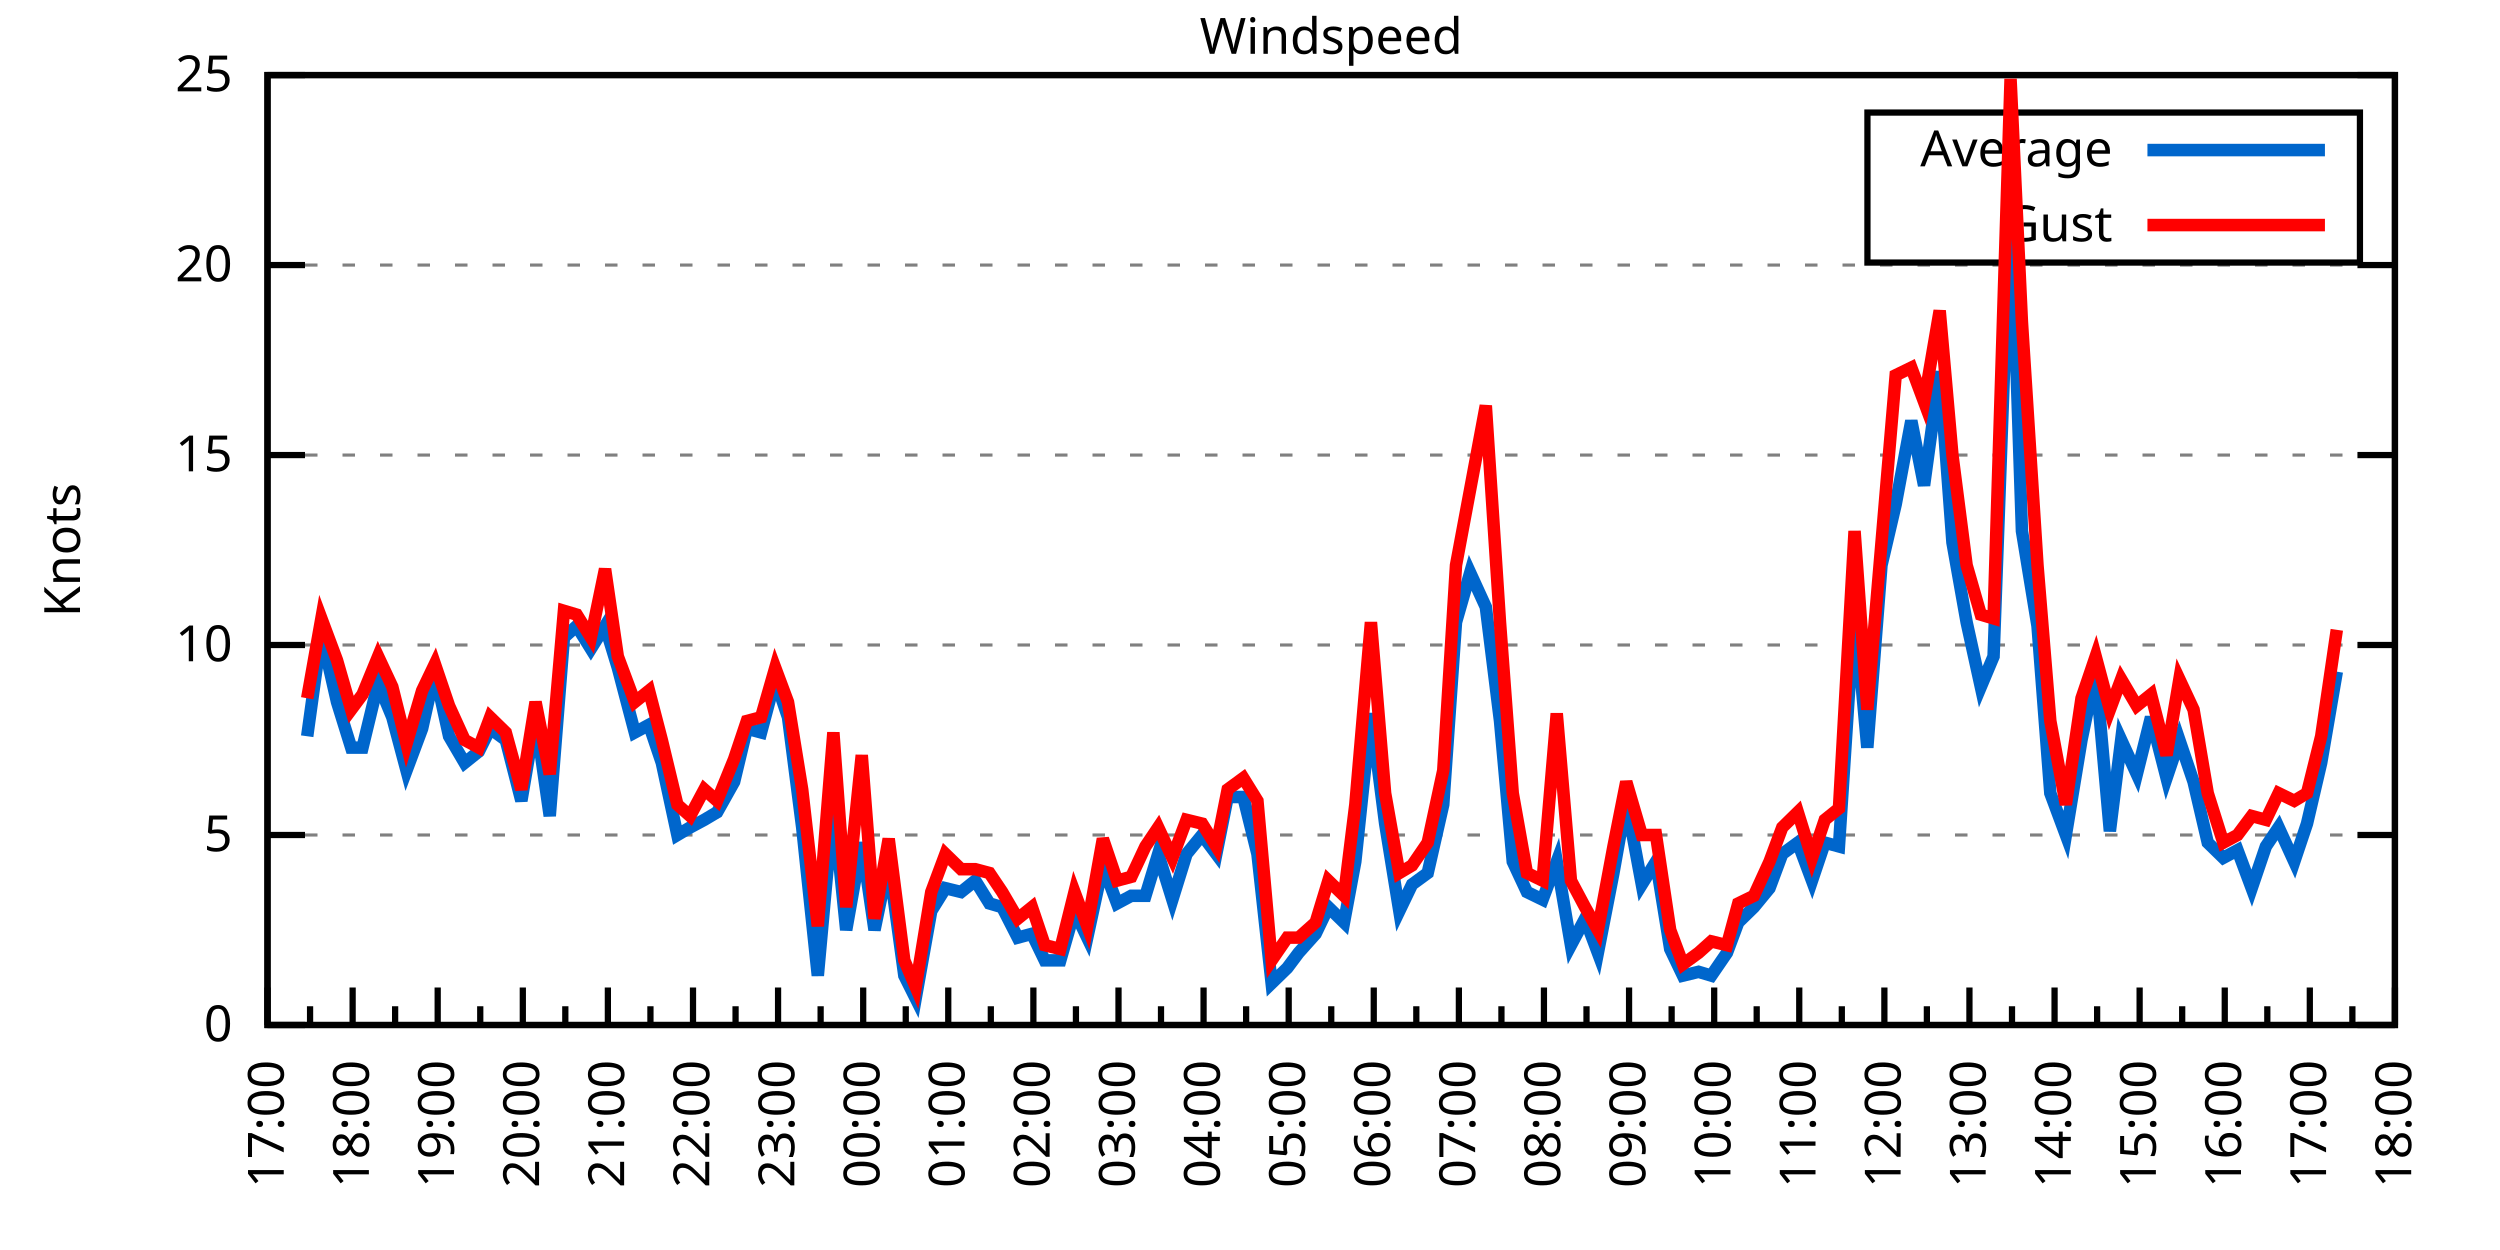
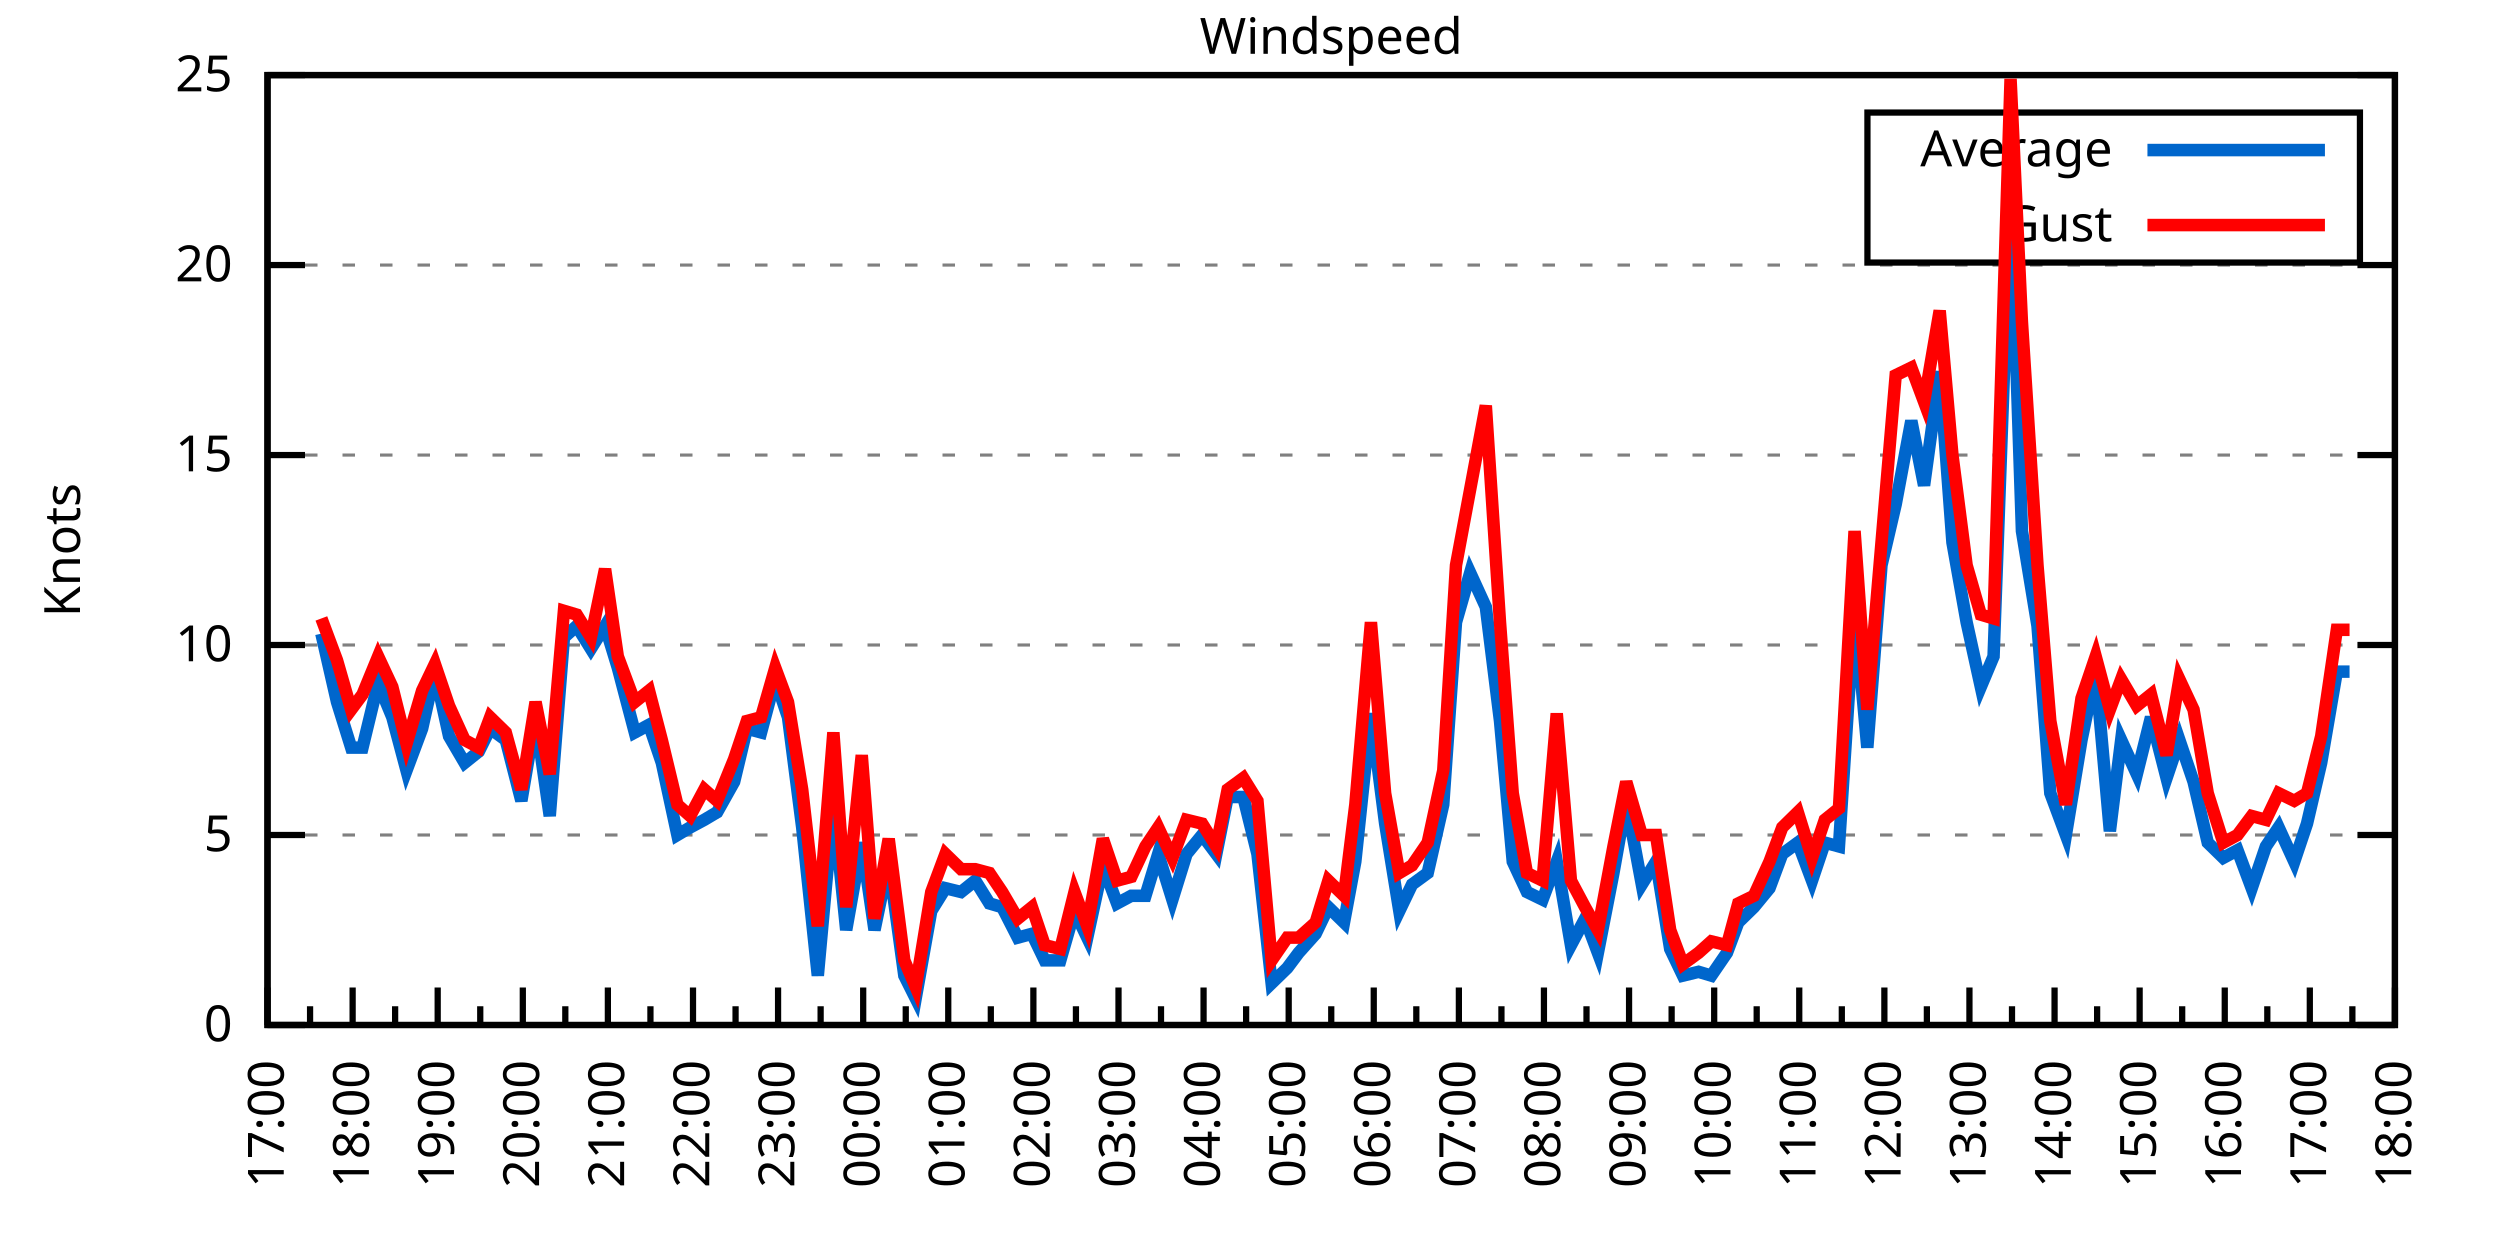
<svg xmlns="http://www.w3.org/2000/svg" xmlns:xlink="http://www.w3.org/1999/xlink" width="400" height="200" viewBox="0 0 400 200">
  <g id="gnuplot_canvas">
    <rect x="0" y="0" width="400" height="200" fill="none" />
    <defs>
      <circle id="gpDot" r="0.5" stroke-width="0.5" stroke="currentColor" />
      <path id="gpPt0" stroke-width="0.333" stroke="currentColor" d="M-1,0 h2 M0,-1 v2" />
      <path id="gpPt1" stroke-width="0.333" stroke="currentColor" d="M-1,-1 L1,1 M1,-1 L-1,1" />
      <path id="gpPt2" stroke-width="0.333" stroke="currentColor" d="M-1,0 L1,0 M0,-1 L0,1 M-1,-1 L1,1 M-1,1 L1,-1" />
      <rect id="gpPt3" stroke-width="0.333" stroke="currentColor" x="-1" y="-1" width="2" height="2" />
      <rect id="gpPt4" stroke-width="0.333" stroke="currentColor" fill="currentColor" x="-1" y="-1" width="2" height="2" />
      <circle id="gpPt5" stroke-width="0.333" stroke="currentColor" cx="0" cy="0" r="1" />
      <use xlink:href="#gpPt5" id="gpPt6" fill="currentColor" stroke="none" />
      <path id="gpPt7" stroke-width="0.333" stroke="currentColor" d="M0,-1.33 L-1.33,0.67 L1.33,0.67 z" />
      <use xlink:href="#gpPt7" id="gpPt8" fill="currentColor" stroke="none" />
      <use xlink:href="#gpPt7" id="gpPt9" stroke="currentColor" transform="rotate(180)" />
      <use xlink:href="#gpPt9" id="gpPt10" fill="currentColor" stroke="none" />
      <use xlink:href="#gpPt3" id="gpPt11" stroke="currentColor" transform="rotate(45)" />
      <use xlink:href="#gpPt11" id="gpPt12" fill="currentColor" stroke="none" />
      <path id="gpPt13" stroke-width="0.333" stroke="currentColor" d="M0,1.330 L1.265,0.411 L0.782,-1.067 L-0.782,-1.076 L-1.265,0.411 z" />
      <use xlink:href="#gpPt13" id="gpPt14" fill="currentColor" stroke="none" />
      <filter id="textbox" filterUnits="objectBoundingBox" x="0" y="0" height="1" width="1">
        <feFlood flood-color="white" flood-opacity="1" result="bgnd" />
        <feComposite in="SourceGraphic" in2="bgnd" operator="atop" />
      </filter>
      <filter id="greybox" filterUnits="objectBoundingBox" x="0" y="0" height="1" width="1">
        <feFlood flood-color="lightgrey" flood-opacity="1" result="grey" />
        <feComposite in="SourceGraphic" in2="grey" operator="atop" />
      </filter>
    </defs>
    <g fill="none" color="white" stroke="currentColor" stroke-width="1.00" stroke-linecap="butt" stroke-linejoin="miter">
</g>
    <g fill="none" color="black" stroke="currentColor" stroke-width="1.00" stroke-linecap="butt" stroke-linejoin="miter">
      <g stroke="none" shape-rendering="crispEdges">
        <polygon fill="rgb(255, 255, 255)" points="42.80,164.00 383.18,164.00 383.18,12.02 42.80,12.02 " />
      </g>
    </g>
    <g fill="none" color="black" stroke="currentColor" stroke-width="1.00" stroke-linecap="butt" stroke-linejoin="miter">
</g>
    <g fill="none" color="black" stroke="black" stroke-width="0.50" stroke-linecap="butt" stroke-linejoin="miter">
</g>
    <g fill="none" color="gray" stroke="currentColor" stroke-width="0.50" stroke-linecap="butt" stroke-linejoin="miter">
      <path stroke="gray" stroke-dasharray="2,4" class="gridline" d="M42.80,164.00 L383.19,164.00  " />
    </g>
    <g fill="none" color="gray" stroke="gray" stroke-width="1.00" stroke-linecap="butt" stroke-linejoin="miter">
</g>
    <g fill="none" color="black" stroke="currentColor" stroke-width="1.00" stroke-linecap="butt" stroke-linejoin="miter">
      <path stroke="black" d="M42.80,164.00 L48.80,164.00 M383.19,164.00 L377.19,164.00  " />
      <g transform="translate(37.20,166.60)" stroke="none" fill="black" font-family="Sans" font-size="8.00" text-anchor="end">
        <text>
          <tspan font-family="Sans"> 0</tspan>
        </text>
      </g>
    </g>
    <g fill="none" color="black" stroke="currentColor" stroke-width="1.00" stroke-linecap="butt" stroke-linejoin="miter">
</g>
    <g fill="none" color="black" stroke="black" stroke-width="0.50" stroke-linecap="butt" stroke-linejoin="miter">
</g>
    <g fill="none" color="gray" stroke="currentColor" stroke-width="0.50" stroke-linecap="butt" stroke-linejoin="miter">
      <path stroke="gray" stroke-dasharray="2,4" class="gridline" d="M42.80,133.60 L383.19,133.60  " />
    </g>
    <g fill="none" color="gray" stroke="gray" stroke-width="1.00" stroke-linecap="butt" stroke-linejoin="miter">
</g>
    <g fill="none" color="black" stroke="currentColor" stroke-width="1.00" stroke-linecap="butt" stroke-linejoin="miter">
      <path stroke="black" d="M42.80,133.60 L48.80,133.60 M383.19,133.60 L377.19,133.60  " />
      <g transform="translate(37.20,136.20)" stroke="none" fill="black" font-family="Sans" font-size="8.00" text-anchor="end">
        <text>
          <tspan font-family="Sans"> 5</tspan>
        </text>
      </g>
    </g>
    <g fill="none" color="black" stroke="currentColor" stroke-width="1.00" stroke-linecap="butt" stroke-linejoin="miter">
</g>
    <g fill="none" color="black" stroke="black" stroke-width="0.50" stroke-linecap="butt" stroke-linejoin="miter">
</g>
    <g fill="none" color="gray" stroke="currentColor" stroke-width="0.50" stroke-linecap="butt" stroke-linejoin="miter">
      <path stroke="gray" stroke-dasharray="2,4" class="gridline" d="M42.80,103.20 L383.19,103.20  " />
    </g>
    <g fill="none" color="gray" stroke="gray" stroke-width="1.00" stroke-linecap="butt" stroke-linejoin="miter">
</g>
    <g fill="none" color="black" stroke="currentColor" stroke-width="1.00" stroke-linecap="butt" stroke-linejoin="miter">
      <path stroke="black" d="M42.80,103.20 L48.80,103.20 M383.19,103.20 L377.19,103.20  " />
      <g transform="translate(37.20,105.80)" stroke="none" fill="black" font-family="Sans" font-size="8.00" text-anchor="end">
        <text>
          <tspan font-family="Sans"> 10</tspan>
        </text>
      </g>
    </g>
    <g fill="none" color="black" stroke="currentColor" stroke-width="1.00" stroke-linecap="butt" stroke-linejoin="miter">
</g>
    <g fill="none" color="black" stroke="black" stroke-width="0.50" stroke-linecap="butt" stroke-linejoin="miter">
</g>
    <g fill="none" color="gray" stroke="currentColor" stroke-width="0.50" stroke-linecap="butt" stroke-linejoin="miter">
      <path stroke="gray" stroke-dasharray="2,4" class="gridline" d="M42.80,72.81 L383.19,72.81  " />
    </g>
    <g fill="none" color="gray" stroke="gray" stroke-width="1.00" stroke-linecap="butt" stroke-linejoin="miter">
</g>
    <g fill="none" color="black" stroke="currentColor" stroke-width="1.00" stroke-linecap="butt" stroke-linejoin="miter">
      <path stroke="black" d="M42.80,72.81 L48.80,72.81 M383.19,72.81 L377.19,72.81  " />
      <g transform="translate(37.20,75.41)" stroke="none" fill="black" font-family="Sans" font-size="8.00" text-anchor="end">
        <text>
          <tspan font-family="Sans"> 15</tspan>
        </text>
      </g>
    </g>
    <g fill="none" color="black" stroke="currentColor" stroke-width="1.00" stroke-linecap="butt" stroke-linejoin="miter">
</g>
    <g fill="none" color="black" stroke="black" stroke-width="0.50" stroke-linecap="butt" stroke-linejoin="miter">
</g>
    <g fill="none" color="gray" stroke="currentColor" stroke-width="0.50" stroke-linecap="butt" stroke-linejoin="miter">
      <path stroke="gray" stroke-dasharray="2,4" class="gridline" d="M42.80,42.41 L383.19,42.41  " />
    </g>
    <g fill="none" color="gray" stroke="gray" stroke-width="1.00" stroke-linecap="butt" stroke-linejoin="miter">
</g>
    <g fill="none" color="black" stroke="currentColor" stroke-width="1.00" stroke-linecap="butt" stroke-linejoin="miter">
      <path stroke="black" d="M42.80,42.41 L48.80,42.41 M383.19,42.41 L377.19,42.41  " />
      <g transform="translate(37.20,45.01)" stroke="none" fill="black" font-family="Sans" font-size="8.00" text-anchor="end">
        <text>
          <tspan font-family="Sans"> 20</tspan>
        </text>
      </g>
    </g>
    <g fill="none" color="black" stroke="currentColor" stroke-width="1.00" stroke-linecap="butt" stroke-linejoin="miter">
</g>
    <g fill="none" color="black" stroke="black" stroke-width="0.50" stroke-linecap="butt" stroke-linejoin="miter">
</g>
    <g fill="none" color="gray" stroke="currentColor" stroke-width="0.50" stroke-linecap="butt" stroke-linejoin="miter">
      <path stroke="gray" stroke-dasharray="2,4" class="gridline" d="M42.80,12.01 L383.19,12.01  " />
    </g>
    <g fill="none" color="gray" stroke="gray" stroke-width="1.00" stroke-linecap="butt" stroke-linejoin="miter">
</g>
    <g fill="none" color="black" stroke="currentColor" stroke-width="1.00" stroke-linecap="butt" stroke-linejoin="miter">
      <path stroke="black" d="M42.80,12.01 L48.80,12.01 M383.19,12.01 L377.19,12.01  " />
      <g transform="translate(37.20,14.61)" stroke="none" fill="black" font-family="Sans" font-size="8.00" text-anchor="end">
        <text>
          <tspan font-family="Sans"> 25</tspan>
        </text>
      </g>
    </g>
    <g fill="none" color="black" stroke="currentColor" stroke-width="1.00" stroke-linecap="butt" stroke-linejoin="miter">
      <path stroke="black" d="M42.80,164.00 L42.80,158.00  " />
      <g transform="translate(45.40,169.60) rotate(270)" stroke="none" fill="black" font-family="Sans" font-size="8.00" text-anchor="end">
        <text>
          <tspan font-family="Sans">17:00</tspan>
        </text>
      </g>
    </g>
    <g fill="none" color="black" stroke="currentColor" stroke-width="1.00" stroke-linecap="butt" stroke-linejoin="miter">
      <path stroke="black" d="M49.61,164.00 L49.61,161.00 M56.42,164.00 L56.42,158.00  " />
      <g transform="translate(59.02,169.60) rotate(270)" stroke="none" fill="black" font-family="Sans" font-size="8.00" text-anchor="end">
        <text>
          <tspan font-family="Sans">18:00</tspan>
        </text>
      </g>
    </g>
    <g fill="none" color="black" stroke="currentColor" stroke-width="1.00" stroke-linecap="butt" stroke-linejoin="miter">
      <path stroke="black" d="M63.22,164.00 L63.22,161.00 M70.03,164.00 L70.03,158.00  " />
      <g transform="translate(72.63,169.60) rotate(270)" stroke="none" fill="black" font-family="Sans" font-size="8.00" text-anchor="end">
        <text>
          <tspan font-family="Sans">19:00</tspan>
        </text>
      </g>
    </g>
    <g fill="none" color="black" stroke="currentColor" stroke-width="1.00" stroke-linecap="butt" stroke-linejoin="miter">
      <path stroke="black" d="M76.84,164.00 L76.84,161.00 M83.65,164.00 L83.65,158.00  " />
      <g transform="translate(86.25,169.60) rotate(270)" stroke="none" fill="black" font-family="Sans" font-size="8.00" text-anchor="end">
        <text>
          <tspan font-family="Sans">20:00</tspan>
        </text>
      </g>
    </g>
    <g fill="none" color="black" stroke="currentColor" stroke-width="1.00" stroke-linecap="butt" stroke-linejoin="miter">
      <path stroke="black" d="M90.45,164.00 L90.45,161.00 M97.26,164.00 L97.26,158.00  " />
      <g transform="translate(99.86,169.60) rotate(270)" stroke="none" fill="black" font-family="Sans" font-size="8.00" text-anchor="end">
        <text>
          <tspan font-family="Sans">21:00</tspan>
        </text>
      </g>
    </g>
    <g fill="none" color="black" stroke="currentColor" stroke-width="1.00" stroke-linecap="butt" stroke-linejoin="miter">
      <path stroke="black" d="M104.07,164.00 L104.07,161.00 M110.88,164.00 L110.88,158.00  " />
      <g transform="translate(113.48,169.60) rotate(270)" stroke="none" fill="black" font-family="Sans" font-size="8.00" text-anchor="end">
        <text>
          <tspan font-family="Sans">22:00</tspan>
        </text>
      </g>
    </g>
    <g fill="none" color="black" stroke="currentColor" stroke-width="1.00" stroke-linecap="butt" stroke-linejoin="miter">
      <path stroke="black" d="M117.69,164.00 L117.69,161.00 M124.49,164.00 L124.49,158.00  " />
      <g transform="translate(127.09,169.60) rotate(270)" stroke="none" fill="black" font-family="Sans" font-size="8.00" text-anchor="end">
        <text>
          <tspan font-family="Sans">23:00</tspan>
        </text>
      </g>
    </g>
    <g fill="none" color="black" stroke="currentColor" stroke-width="1.00" stroke-linecap="butt" stroke-linejoin="miter">
      <path stroke="black" d="M131.30,164.00 L131.30,161.00 M138.11,164.00 L138.11,158.00  " />
      <g transform="translate(140.71,169.60) rotate(270)" stroke="none" fill="black" font-family="Sans" font-size="8.00" text-anchor="end">
        <text>
          <tspan font-family="Sans">00:00</tspan>
        </text>
      </g>
    </g>
    <g fill="none" color="black" stroke="currentColor" stroke-width="1.00" stroke-linecap="butt" stroke-linejoin="miter">
      <path stroke="black" d="M144.92,164.00 L144.92,161.00 M151.72,164.00 L151.72,158.00  " />
      <g transform="translate(154.32,169.60) rotate(270)" stroke="none" fill="black" font-family="Sans" font-size="8.00" text-anchor="end">
        <text>
          <tspan font-family="Sans">01:00</tspan>
        </text>
      </g>
    </g>
    <g fill="none" color="black" stroke="currentColor" stroke-width="1.00" stroke-linecap="butt" stroke-linejoin="miter">
      <path stroke="black" d="M158.53,164.00 L158.53,161.00 M165.34,164.00 L165.34,158.00  " />
      <g transform="translate(167.94,169.60) rotate(270)" stroke="none" fill="black" font-family="Sans" font-size="8.00" text-anchor="end">
        <text>
          <tspan font-family="Sans">02:00</tspan>
        </text>
      </g>
    </g>
    <g fill="none" color="black" stroke="currentColor" stroke-width="1.00" stroke-linecap="butt" stroke-linejoin="miter">
      <path stroke="black" d="M172.15,164.00 L172.15,161.00 M178.96,164.00 L178.96,158.00  " />
      <g transform="translate(181.56,169.60) rotate(270)" stroke="none" fill="black" font-family="Sans" font-size="8.00" text-anchor="end">
        <text>
          <tspan font-family="Sans">03:00</tspan>
        </text>
      </g>
    </g>
    <g fill="none" color="black" stroke="currentColor" stroke-width="1.00" stroke-linecap="butt" stroke-linejoin="miter">
      <path stroke="black" d="M185.76,164.00 L185.76,161.00 M192.57,164.00 L192.57,158.00  " />
      <g transform="translate(195.17,169.60) rotate(270)" stroke="none" fill="black" font-family="Sans" font-size="8.00" text-anchor="end">
        <text>
          <tspan font-family="Sans">04:00</tspan>
        </text>
      </g>
    </g>
    <g fill="none" color="black" stroke="currentColor" stroke-width="1.00" stroke-linecap="butt" stroke-linejoin="miter">
      <path stroke="black" d="M199.38,164.00 L199.38,161.00 M206.19,164.00 L206.19,158.00  " />
      <g transform="translate(208.79,169.60) rotate(270)" stroke="none" fill="black" font-family="Sans" font-size="8.00" text-anchor="end">
        <text>
          <tspan font-family="Sans">05:00</tspan>
        </text>
      </g>
    </g>
    <g fill="none" color="black" stroke="currentColor" stroke-width="1.00" stroke-linecap="butt" stroke-linejoin="miter">
      <path stroke="black" d="M213.00,164.00 L213.00,161.00 M219.80,164.00 L219.80,158.00  " />
      <g transform="translate(222.40,169.60) rotate(270)" stroke="none" fill="black" font-family="Sans" font-size="8.00" text-anchor="end">
        <text>
          <tspan font-family="Sans">06:00</tspan>
        </text>
      </g>
    </g>
    <g fill="none" color="black" stroke="currentColor" stroke-width="1.00" stroke-linecap="butt" stroke-linejoin="miter">
      <path stroke="black" d="M226.61,164.00 L226.61,161.00 M233.42,164.00 L233.42,158.00  " />
      <g transform="translate(236.02,169.60) rotate(270)" stroke="none" fill="black" font-family="Sans" font-size="8.00" text-anchor="end">
        <text>
          <tspan font-family="Sans">07:00</tspan>
        </text>
      </g>
    </g>
    <g fill="none" color="black" stroke="currentColor" stroke-width="1.00" stroke-linecap="butt" stroke-linejoin="miter">
      <path stroke="black" d="M240.23,164.00 L240.23,161.00 M247.03,164.00 L247.03,158.00  " />
      <g transform="translate(249.63,169.60) rotate(270)" stroke="none" fill="black" font-family="Sans" font-size="8.00" text-anchor="end">
        <text>
          <tspan font-family="Sans">08:00</tspan>
        </text>
      </g>
    </g>
    <g fill="none" color="black" stroke="currentColor" stroke-width="1.00" stroke-linecap="butt" stroke-linejoin="miter">
      <path stroke="black" d="M253.84,164.00 L253.84,161.00 M260.65,164.00 L260.65,158.00  " />
      <g transform="translate(263.25,169.60) rotate(270)" stroke="none" fill="black" font-family="Sans" font-size="8.00" text-anchor="end">
        <text>
          <tspan font-family="Sans">09:00</tspan>
        </text>
      </g>
    </g>
    <g fill="none" color="black" stroke="currentColor" stroke-width="1.00" stroke-linecap="butt" stroke-linejoin="miter">
      <path stroke="black" d="M267.46,164.00 L267.46,161.00 M274.27,164.00 L274.27,158.00  " />
      <g transform="translate(276.87,169.60) rotate(270)" stroke="none" fill="black" font-family="Sans" font-size="8.00" text-anchor="end">
        <text>
          <tspan font-family="Sans">10:00</tspan>
        </text>
      </g>
    </g>
    <g fill="none" color="black" stroke="currentColor" stroke-width="1.00" stroke-linecap="butt" stroke-linejoin="miter">
      <path stroke="black" d="M281.07,164.00 L281.07,161.00 M287.88,164.00 L287.88,158.00  " />
      <g transform="translate(290.48,169.60) rotate(270)" stroke="none" fill="black" font-family="Sans" font-size="8.00" text-anchor="end">
        <text>
          <tspan font-family="Sans">11:00</tspan>
        </text>
      </g>
    </g>
    <g fill="none" color="black" stroke="currentColor" stroke-width="1.00" stroke-linecap="butt" stroke-linejoin="miter">
      <path stroke="black" d="M294.69,164.00 L294.69,161.00 M301.50,164.00 L301.50,158.00  " />
      <g transform="translate(304.10,169.60) rotate(270)" stroke="none" fill="black" font-family="Sans" font-size="8.00" text-anchor="end">
        <text>
          <tspan font-family="Sans">12:00</tspan>
        </text>
      </g>
    </g>
    <g fill="none" color="black" stroke="currentColor" stroke-width="1.00" stroke-linecap="butt" stroke-linejoin="miter">
      <path stroke="black" d="M308.30,164.00 L308.30,161.00 M315.11,164.00 L315.11,158.00  " />
      <g transform="translate(317.71,169.60) rotate(270)" stroke="none" fill="black" font-family="Sans" font-size="8.00" text-anchor="end">
        <text>
          <tspan font-family="Sans">13:00</tspan>
        </text>
      </g>
    </g>
    <g fill="none" color="black" stroke="currentColor" stroke-width="1.00" stroke-linecap="butt" stroke-linejoin="miter">
      <path stroke="black" d="M321.92,164.00 L321.92,161.00 M328.73,164.00 L328.73,158.00  " />
      <g transform="translate(331.33,169.60) rotate(270)" stroke="none" fill="black" font-family="Sans" font-size="8.00" text-anchor="end">
        <text>
          <tspan font-family="Sans">14:00</tspan>
        </text>
      </g>
    </g>
    <g fill="none" color="black" stroke="currentColor" stroke-width="1.00" stroke-linecap="butt" stroke-linejoin="miter">
      <path stroke="black" d="M335.54,164.00 L335.54,161.00 M342.34,164.00 L342.34,158.00  " />
      <g transform="translate(344.94,169.60) rotate(270)" stroke="none" fill="black" font-family="Sans" font-size="8.00" text-anchor="end">
        <text>
          <tspan font-family="Sans">15:00</tspan>
        </text>
      </g>
    </g>
    <g fill="none" color="black" stroke="currentColor" stroke-width="1.00" stroke-linecap="butt" stroke-linejoin="miter">
      <path stroke="black" d="M349.15,164.00 L349.15,161.00 M355.96,164.00 L355.96,158.00  " />
      <g transform="translate(358.56,169.60) rotate(270)" stroke="none" fill="black" font-family="Sans" font-size="8.00" text-anchor="end">
        <text>
          <tspan font-family="Sans">16:00</tspan>
        </text>
      </g>
    </g>
    <g fill="none" color="black" stroke="currentColor" stroke-width="1.00" stroke-linecap="butt" stroke-linejoin="miter">
      <path stroke="black" d="M362.77,164.00 L362.77,161.00 M369.57,164.00 L369.57,158.00  " />
      <g transform="translate(372.17,169.60) rotate(270)" stroke="none" fill="black" font-family="Sans" font-size="8.00" text-anchor="end">
        <text>
          <tspan font-family="Sans">17:00</tspan>
        </text>
      </g>
    </g>
    <g fill="none" color="black" stroke="currentColor" stroke-width="1.00" stroke-linecap="butt" stroke-linejoin="miter">
      <path stroke="black" d="M376.38,164.00 L376.38,161.00 M383.19,164.00 L383.19,158.00  " />
      <g transform="translate(385.79,169.60) rotate(270)" stroke="none" fill="black" font-family="Sans" font-size="8.00" text-anchor="end">
        <text>
          <tspan font-family="Sans">18:00</tspan>
        </text>
      </g>
    </g>
    <g fill="none" color="black" stroke="currentColor" stroke-width="1.00" stroke-linecap="butt" stroke-linejoin="miter">
</g>
    <g fill="none" color="black" stroke="currentColor" stroke-width="1.00" stroke-linecap="butt" stroke-linejoin="miter">
      <path stroke="black" d="M42.80,12.01 L42.80,164.00 L383.19,164.00 L383.19,12.01 L42.80,12.01 Z  " />
    </g>
    <g fill="none" color="black" stroke="currentColor" stroke-width="1.00" stroke-linecap="butt" stroke-linejoin="miter">
      <g transform="translate(12.80,88.01) rotate(270)" stroke="none" fill="black" font-family="Sans" font-size="8.00" text-anchor="middle">
        <text>
          <tspan font-family="Sans">Knots</tspan>
        </text>
      </g>
    </g>
    <g fill="none" color="black" stroke="currentColor" stroke-width="1.00" stroke-linecap="butt" stroke-linejoin="miter">
</g>
    <g fill="none" color="black" stroke="currentColor" stroke-width="1.00" stroke-linecap="butt" stroke-linejoin="miter">
      <path stroke="black" d="M298.79,42.01 L298.79,18.01 L377.59,18.01 L377.59,42.01 L298.79,42.01 Z  " />
    </g>
    <g id="Windspeed_plot_1">
      <g fill="none" color="white" stroke="black" stroke-width="2.00" stroke-linecap="butt" stroke-linejoin="miter">
</g>
      <g fill="none" color="black" stroke="currentColor" stroke-width="2.00" stroke-linecap="butt" stroke-linejoin="miter">
        <g transform="translate(337.99,26.61)" stroke="none" fill="black" font-family="Sans" font-size="8.00" text-anchor="end">
          <text>
            <tspan font-family="Sans">Average</tspan>
          </text>
        </g>
      </g>
      <g fill="none" color="black" stroke="currentColor" stroke-width="2.00" stroke-linecap="butt" stroke-linejoin="miter">
-         <path stroke="rgb(  0, 102, 204)" d="M343.59,24.01 L371.99,24.01 M49.15,117.80 L51.42,101.38 L53.92,112.32 L56.19,119.62 L58.00,119.62 L60.50,109.28   L62.77,114.76 L65.04,123.27 L67.54,116.58 L69.58,107.46 L71.85,117.80 L74.34,122.05 L76.61,120.23 L78.43,116.58   L80.92,118.40 L83.42,128.13 L85.69,114.76 L87.96,130.56 L90.23,101.99 L92.27,100.16 L94.54,103.81 L96.81,100.16   L98.85,106.85 L101.57,117.19 L103.84,115.97 L105.89,122.05 L108.38,133.60 L110.42,132.39 L112.69,131.17 L114.74,129.95   L117.46,125.09 L119.50,116.58 L121.77,117.19 L124.04,108.68 L126.08,114.76 L128.35,132.39 L130.85,156.10 L133.34,128.74   L135.39,148.80 L137.88,134.82 L139.92,148.80 L142.19,137.86 L144.69,156.10 L146.51,159.74 L149.00,145.76 L151.27,142.11   L153.77,142.72 L156.04,140.90 L158.31,144.55 L160.35,145.15 L162.84,150.02 L165.11,149.41 L167.16,153.66 L169.65,153.66   L171.92,145.76 L173.96,150.02 L176.46,138.47 L178.73,144.55 L181.00,143.33 L183.27,143.33 L185.31,136.64 L187.58,143.94   L189.85,136.64 L192.34,133.60 L194.61,136.64 L196.43,127.52 L198.93,127.52 L201.19,136.64 L203.46,157.31 L205.96,154.88   L207.78,152.45 L210.50,149.41 L212.54,145.15 L215.04,147.59 L216.85,137.86 L219.35,114.15 L221.62,131.78 L223.89,145.76   L225.93,141.51 L228.43,139.68 L230.92,128.74 L232.96,99.56 L235.23,91.65 L237.73,97.12 L240.00,115.36 L242.04,137.86   L244.31,142.72 L246.81,143.94 L249.08,137.86 L251.35,151.23 L253.61,146.98 L255.66,152.45 L258.15,139.68 L260.20,128.13   L262.69,141.51 L264.96,137.86 L267.23,151.84 L269.27,156.10 L271.77,155.49 L273.81,156.10 L276.31,152.45 L278.12,147.59   L280.62,145.15 L283.12,142.11 L285.16,136.64 L287.65,134.82 L289.92,140.90 L291.97,134.82 L294.23,135.43 L296.73,97.12   L298.77,119.62 L301.04,90.44 L303.31,80.71 L305.81,67.33 L307.85,77.67 L310.35,59.43 L312.39,86.79 L314.66,99.56   L316.93,109.89 L318.97,105.03 L321.69,30.86 L323.51,84.97 L326.00,100.16 L328.05,126.91 L330.54,133.60 L333.04,118.40   L335.31,107.46 L337.58,132.99 L339.39,118.40 L341.89,123.87 L344.16,114.76 L346.65,124.48 L348.70,118.40 L350.97,125.09   L353.24,134.82 L355.73,137.25 L358.00,136.03 L360.27,142.11 L362.54,135.43 L364.58,132.39 L367.08,137.86 L369.12,131.78   L371.39,122.05 L373.89,107.46  " />
+         <path stroke="rgb(  0, 102, 204)" d="M343.59,24.01 L371.99,24.01 M51.42,101.38 L53.92,112.32 L56.19,119.62 L58.00,119.62 L60.50,109.28 L62.77,114.76   L65.04,123.27 L67.54,116.58 L69.58,107.46 L71.85,117.80 L74.34,122.05 L76.61,120.23 L78.43,116.58 L80.92,118.40   L83.42,128.13 L85.69,114.76 L87.96,130.56 L90.23,101.99 L92.27,100.16 L94.54,103.81 L96.81,100.16 L98.85,106.85   L101.57,117.19 L103.84,115.97 L105.89,122.05 L108.38,133.60 L110.42,132.39 L112.69,131.17 L114.74,129.95 L117.46,125.09   L119.50,116.58 L121.77,117.19 L124.04,108.68 L126.08,114.76 L128.35,132.39 L130.85,156.10 L133.34,128.74 L135.39,148.80   L137.88,134.82 L139.92,148.80 L142.19,137.86 L144.69,156.10 L146.51,159.74 L149.00,145.76 L151.27,142.11 L153.77,142.72   L156.04,140.90 L158.31,144.55 L160.35,145.15 L162.84,150.02 L165.11,149.41 L167.16,153.66 L169.65,153.66 L171.92,145.76   L173.96,150.02 L176.46,138.47 L178.73,144.55 L181.00,143.33 L183.27,143.33 L185.31,136.64 L187.58,143.94 L189.85,136.64   L192.34,133.60 L194.61,136.64 L196.43,127.52 L198.93,127.52 L201.19,136.64 L203.46,157.31 L205.96,154.88 L207.78,152.45   L210.50,149.41 L212.54,145.15 L215.04,147.59 L216.85,137.86 L219.35,114.15 L221.62,131.78 L223.89,145.76 L225.93,141.51   L228.43,139.68 L230.92,128.74 L232.96,99.56 L235.23,91.65 L237.73,97.12 L240.00,115.36 L242.04,137.86 L244.31,142.72   L246.81,143.94 L249.08,137.86 L251.35,151.23 L253.61,146.98 L255.66,152.45 L258.15,139.68 L260.20,128.13 L262.69,141.51   L264.96,137.86 L267.23,151.84 L269.27,156.10 L271.77,155.49 L273.81,156.10 L276.31,152.45 L278.12,147.59 L280.62,145.15   L283.12,142.11 L285.16,136.64 L287.65,134.82 L289.92,140.90 L291.97,134.82 L294.23,135.43 L296.73,97.12 L298.77,119.62   L301.04,90.44 L303.31,80.71 L305.81,67.33 L307.85,77.67 L310.35,59.43 L312.39,86.79 L314.66,99.56 L316.93,109.89   L318.97,105.03 L321.69,30.86 L323.51,84.97 L326.00,100.16 L328.05,126.91 L330.54,133.60 L333.04,118.40 L335.31,107.46   L337.58,132.99 L339.39,118.40 L341.89,123.87 L344.16,114.76 L346.65,124.48 L348.70,118.40 L350.97,125.09 L353.24,134.82   L355.73,137.25 L358.00,136.03 L360.27,142.11 L362.54,135.43 L364.58,132.39 L367.08,137.86 L369.12,131.78 L371.39,122.05   L373.89,107.46 L375.93,107.46  " />
      </g>
    </g>
    <g id="Windspeed_plot_2">
      <g fill="none" color="black" stroke="currentColor" stroke-width="2.00" stroke-linecap="butt" stroke-linejoin="miter">
        <g transform="translate(337.99,38.61)" stroke="none" fill="black" font-family="Sans" font-size="8.00" text-anchor="end">
          <text>
            <tspan font-family="Sans">Gust</tspan>
          </text>
        </g>
      </g>
      <g fill="none" color="black" stroke="currentColor" stroke-width="2.00" stroke-linecap="butt" stroke-linejoin="miter">
-         <path stroke="rgb(255,   0,   0)" d="M343.59,36.01 L371.99,36.01 M49.15,111.72 L51.42,98.95 L53.92,105.64 L56.19,113.54 L58.00,111.11 L60.50,105.03   L62.77,109.89 L65.04,119.01 L67.54,110.50 L69.58,106.24 L71.85,112.93 L74.34,118.40 L76.61,119.62 L78.43,114.76   L80.92,117.19 L83.42,126.31 L85.69,112.32 L87.96,123.87 L90.23,97.73 L92.27,98.34 L94.54,101.99 L96.81,91.04   L98.85,105.03 L101.57,112.32 L103.84,110.50 L105.89,118.40 L108.38,128.74 L110.42,130.56 L112.69,126.31 L114.74,128.13   L117.46,121.44 L119.50,115.36 L121.77,114.76 L124.04,106.85 L126.08,112.32 L128.35,126.31 L130.85,148.19 L133.34,117.19   L135.39,145.15 L137.88,120.83 L139.92,146.98 L142.19,134.21 L144.69,153.66 L146.51,157.92 L149.00,142.72 L151.27,136.64   L153.77,139.07 L156.04,139.07 L158.31,139.68 L160.35,142.72 L162.84,146.98 L165.11,145.15 L167.16,151.23 L169.65,151.84   L171.92,142.72 L173.96,148.19 L176.46,134.21 L178.73,140.90 L181.00,140.29 L183.27,135.43 L185.31,132.39 L187.58,137.25   L189.85,131.17 L192.34,131.78 L194.61,135.43 L196.43,126.31 L198.93,124.48 L201.19,128.13 L203.46,153.66 L205.96,150.02   L207.78,150.02 L210.50,147.59 L212.54,140.90 L215.04,143.33 L216.85,128.74 L219.35,99.56 L221.62,126.91 L223.89,139.68   L225.93,138.47 L228.43,134.82 L230.92,123.27 L232.96,90.44 L235.23,78.28 L237.73,64.90 L240.00,99.56 L242.04,126.91   L244.31,139.68 L246.81,140.90 L249.08,114.15 L251.35,140.90 L253.61,145.15 L255.66,148.80 L258.15,135.43 L260.20,125.09   L262.69,133.60 L264.96,133.60 L267.23,148.80 L269.27,154.27 L271.77,152.45 L273.81,150.62 L276.31,151.23 L278.12,144.55   L280.62,143.33 L283.12,137.86 L285.16,132.39 L287.65,129.95 L289.92,137.25 L291.97,131.17 L294.23,129.35 L296.73,84.97   L298.77,113.54 L301.04,86.79 L303.31,60.04 L305.81,58.82 L307.85,64.29 L310.35,49.70 L312.39,72.81 L314.66,90.44   L316.93,98.34 L318.97,98.95 L321.69,12.62 L323.51,51.53 L326.00,90.44 L328.05,115.36 L330.54,128.74 L333.04,111.72   L335.31,105.03 L337.58,113.54 L339.39,108.68 L341.89,112.93 L344.16,111.11 L346.65,120.83 L348.70,108.68 L350.97,113.54   L353.24,126.91 L355.73,134.82 L358.00,133.60 L360.27,130.56 L362.54,131.17 L364.58,126.91 L367.08,128.13 L369.12,126.91   L371.39,117.80 L373.89,100.77  " />
+         <path stroke="rgb(255,   0,   0)" d="M343.59,36.01 L371.99,36.01 M51.42,98.95 L53.92,105.64 L56.19,113.54 L58.00,111.11 L60.50,105.03 L62.77,109.89   L65.04,119.01 L67.54,110.50 L69.58,106.24 L71.85,112.93 L74.34,118.40 L76.61,119.62 L78.43,114.76 L80.92,117.19   L83.42,126.31 L85.69,112.32 L87.96,123.87 L90.23,97.73 L92.27,98.34 L94.54,101.99 L96.81,91.04 L98.85,105.03   L101.57,112.32 L103.84,110.50 L105.89,118.40 L108.38,128.74 L110.42,130.56 L112.69,126.31 L114.74,128.13 L117.46,121.44   L119.50,115.36 L121.77,114.76 L124.04,106.85 L126.08,112.32 L128.35,126.31 L130.85,148.19 L133.34,117.19 L135.39,145.15   L137.88,120.83 L139.92,146.98 L142.19,134.21 L144.69,153.66 L146.51,157.92 L149.00,142.72 L151.27,136.64 L153.77,139.07   L156.04,139.07 L158.31,139.68 L160.35,142.72 L162.84,146.98 L165.11,145.15 L167.16,151.23 L169.65,151.84 L171.92,142.72   L173.96,148.19 L176.46,134.21 L178.73,140.90 L181.00,140.29 L183.27,135.43 L185.31,132.39 L187.58,137.25 L189.85,131.17   L192.34,131.78 L194.61,135.43 L196.43,126.31 L198.93,124.48 L201.19,128.13 L203.46,153.66 L205.96,150.02 L207.78,150.02   L210.50,147.59 L212.54,140.90 L215.04,143.33 L216.85,128.74 L219.35,99.56 L221.62,126.91 L223.89,139.68 L225.93,138.47   L228.43,134.82 L230.92,123.27 L232.96,90.44 L235.23,78.28 L237.73,64.90 L240.00,99.56 L242.04,126.91 L244.31,139.68   L246.81,140.90 L249.08,114.15 L251.35,140.90 L253.61,145.15 L255.66,148.80 L258.15,135.43 L260.20,125.09 L262.69,133.60   L264.96,133.60 L267.23,148.80 L269.27,154.27 L271.77,152.45 L273.81,150.62 L276.31,151.23 L278.12,144.55 L280.62,143.33   L283.12,137.86 L285.16,132.39 L287.65,129.95 L289.92,137.25 L291.97,131.17 L294.23,129.35 L296.73,84.97 L298.77,113.54   L301.04,86.79 L303.31,60.04 L305.81,58.82 L307.85,64.29 L310.35,49.70 L312.39,72.81 L314.66,90.44 L316.93,98.34   L318.97,98.95 L321.69,12.62 L323.51,51.53 L326.00,90.44 L328.05,115.36 L330.54,128.74 L333.04,111.72 L335.31,105.03   L337.58,113.54 L339.39,108.68 L341.89,112.93 L344.16,111.11 L346.65,120.83 L348.70,108.68 L350.97,113.54 L353.24,126.91   L355.73,134.82 L358.00,133.60 L360.27,130.56 L362.54,131.17 L364.58,126.91 L367.08,128.13 L369.12,126.91 L371.39,117.80   L373.89,100.77 L375.93,100.77  " />
      </g>
    </g>
    <g fill="none" color="black" stroke="currentColor" stroke-width="2.00" stroke-linecap="butt" stroke-linejoin="miter">
</g>
    <g fill="none" color="black" stroke="black" stroke-width="1.00" stroke-linecap="butt" stroke-linejoin="miter">
</g>
    <g fill="none" color="black" stroke="currentColor" stroke-width="1.00" stroke-linecap="butt" stroke-linejoin="miter">
      <path stroke="black" d="M42.80,12.01 L42.80,164.00 L383.19,164.00 L383.19,12.01 L42.80,12.01 Z  " />
    </g>
    <g fill="none" color="black" stroke="currentColor" stroke-width="1.00" stroke-linecap="butt" stroke-linejoin="miter">
      <g transform="translate(212.99,8.61)" stroke="none" fill="black" font-family="Sans" font-size="8.00" text-anchor="middle">
        <text>
          <tspan font-family="Sans">Windspeed</tspan>
        </text>
      </g>
    </g>
    <g fill="none" color="black" stroke="currentColor" stroke-width="1.00" stroke-linecap="butt" stroke-linejoin="miter">
</g>
  </g>
</svg>
